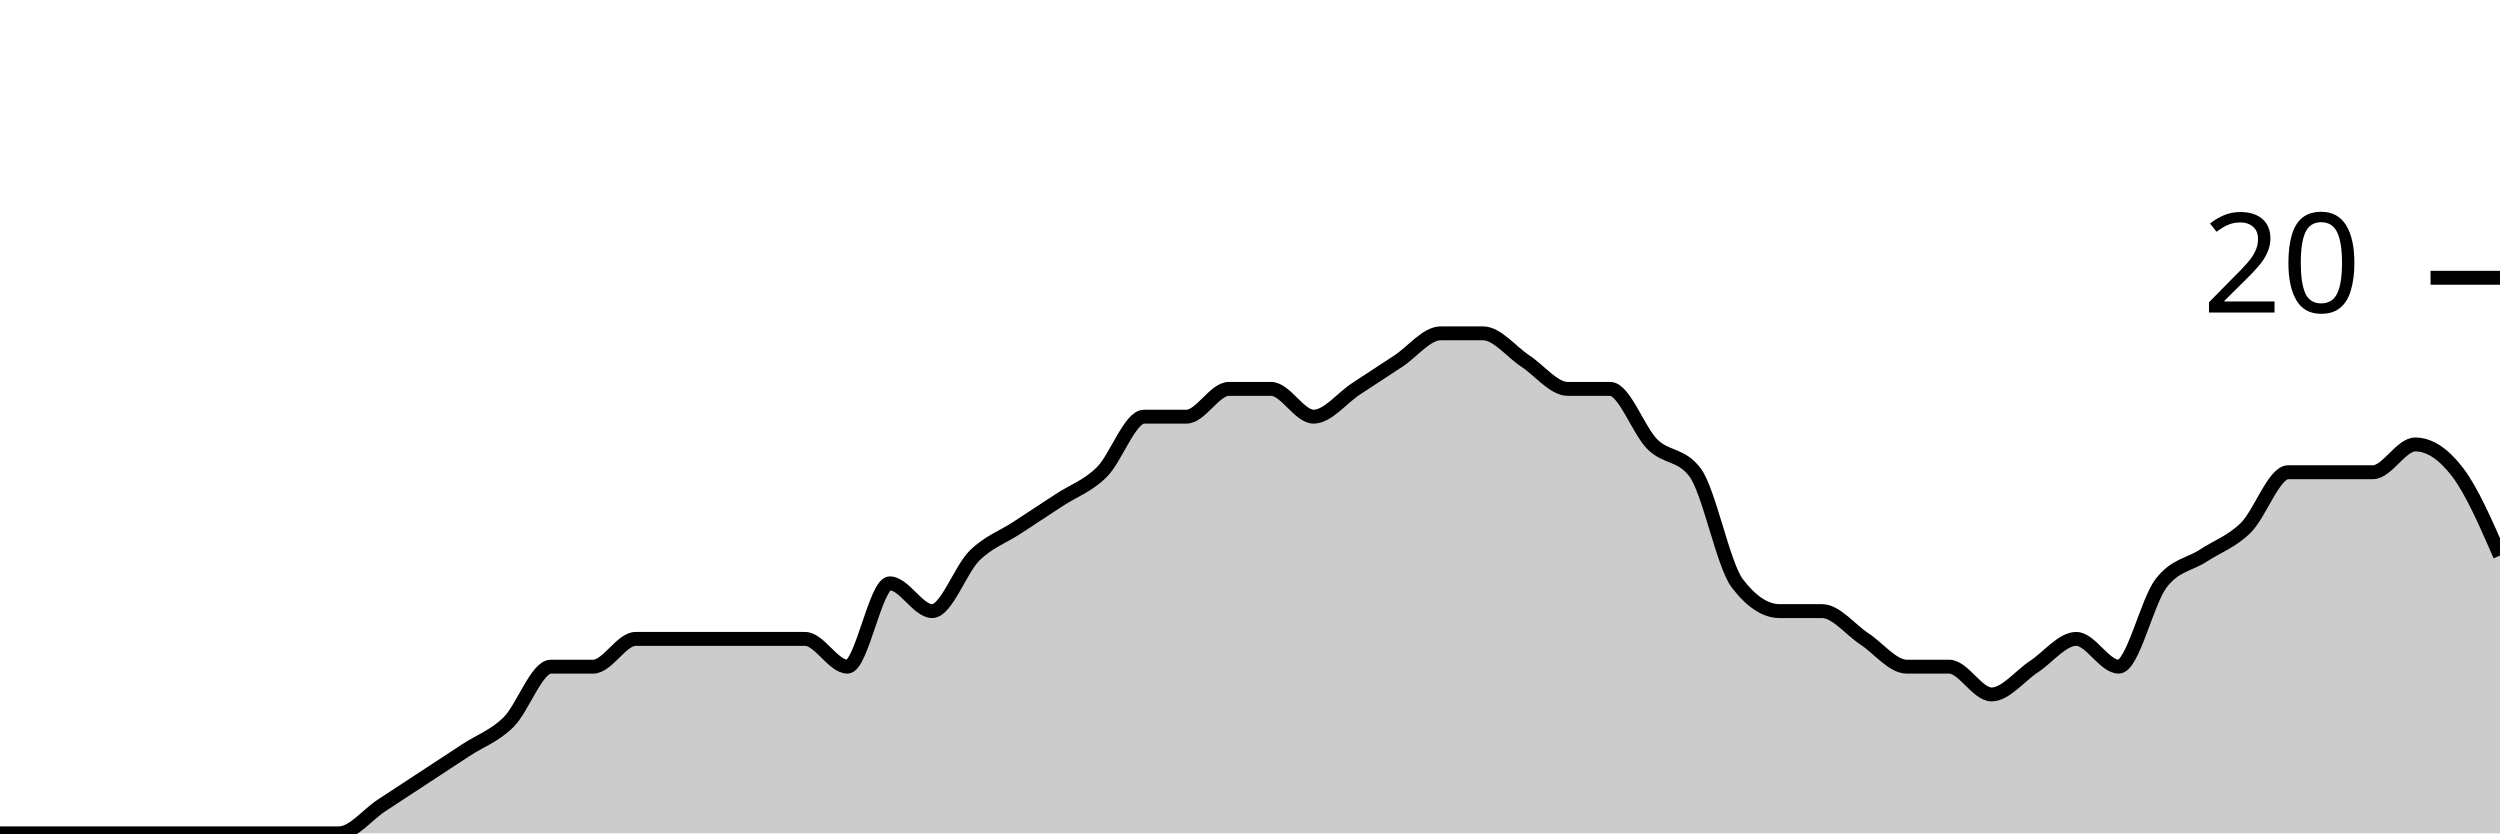
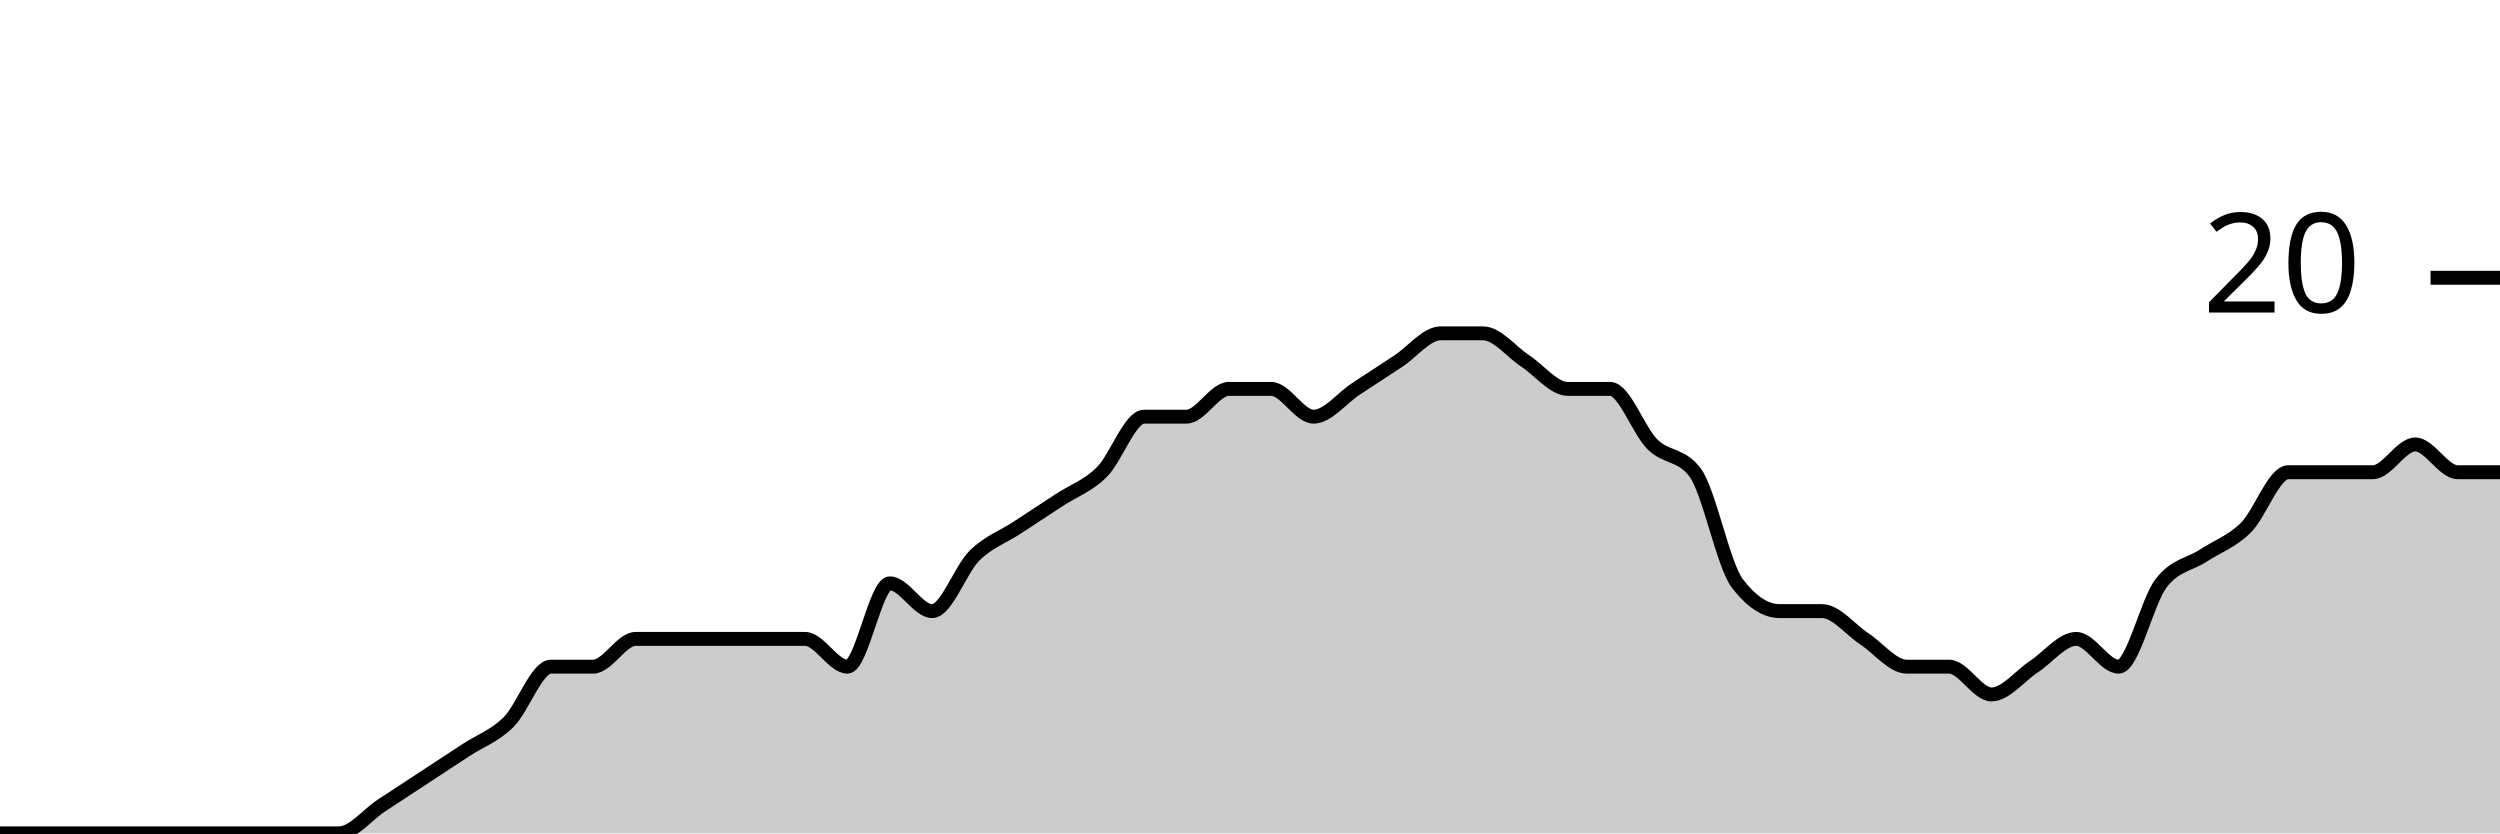
<svg xmlns="http://www.w3.org/2000/svg" viewBox="0 0 180 60">
  <g transform="translate(0,20)">
-     <path class="area" fill="rgba(0, 0, 0, 0.2)" d="M0,40C1.017,40,2.034,40,3.051,40C4.068,40,5.085,40,6.102,40C7.119,40,8.136,40,9.153,40C10.169,40,11.186,40,12.203,40C13.22,40,14.237,40,15.254,40C16.271,40,17.288,40,18.305,40C19.322,40,20.339,40,21.356,40C22.373,40,23.39,40,24.407,40C25.424,40,26.441,38.667,27.458,38C28.475,37.333,29.492,36.667,30.508,36C31.525,35.333,32.542,34.667,33.559,34C34.576,33.333,35.593,33,36.61,32C37.627,31,38.644,28,39.661,28C40.678,28,41.695,28,42.712,28C43.729,28,44.746,26,45.763,26C46.78,26,47.797,26,48.814,26C49.831,26,50.847,26,51.864,26C52.881,26,53.898,26,54.915,26C55.932,26,56.949,26,57.966,26C58.983,26,60,28,61.017,28C62.034,28,63.051,22,64.068,22C65.085,22,66.102,24,67.119,24C68.136,24,69.153,21,70.169,20C71.186,19,72.203,18.667,73.22,18C74.237,17.333,75.254,16.667,76.271,16C77.288,15.333,78.305,15,79.322,14C80.339,13,81.356,10,82.373,10C83.39,10,84.407,10,85.424,10C86.441,10,87.458,8,88.475,8C89.492,8,90.508,8,91.525,8C92.542,8,93.559,10,94.576,10C95.593,10,96.61,8.667,97.627,8C98.644,7.333,99.661,6.667,100.678,6C101.695,5.333,102.712,4,103.729,4C104.746,4,105.763,4,106.78,4C107.797,4,108.814,5.333,109.831,6C110.847,6.667,111.864,8,112.881,8C113.898,8,114.915,8,115.932,8C116.949,8,117.966,11,118.983,12C120,13,121.017,12.667,122.034,14C123.051,15.333,124.068,20.667,125.085,22C126.102,23.333,127.119,24,128.136,24C129.153,24,130.169,24,131.186,24C132.203,24,133.22,25.333,134.237,26C135.254,26.667,136.271,28,137.288,28C138.305,28,139.322,28,140.339,28C141.356,28,142.373,30,143.39,30C144.407,30,145.424,28.667,146.441,28C147.458,27.333,148.475,26,149.492,26C150.508,26,151.525,28,152.542,28C153.559,28,154.576,23.333,155.593,22C156.61,20.667,157.627,20.667,158.644,20C159.661,19.333,160.678,19,161.695,18C162.712,17,163.729,14,164.746,14C165.763,14,166.78,14,167.797,14C168.814,14,169.831,14,170.847,14C171.864,14,172.881,12,173.898,12C174.915,12,175.932,12.667,176.949,14C177.966,15.333,178.983,17.667,180,20L180,40C178.983,40,177.966,40,176.949,40C175.932,40,174.915,40,173.898,40C172.881,40,171.864,40,170.847,40C169.831,40,168.814,40,167.797,40C166.78,40,165.763,40,164.746,40C163.729,40,162.712,40,161.695,40C160.678,40,159.661,40,158.644,40C157.627,40,156.61,40,155.593,40C154.576,40,153.559,40,152.542,40C151.525,40,150.508,40,149.492,40C148.475,40,147.458,40,146.441,40C145.424,40,144.407,40,143.39,40C142.373,40,141.356,40,140.339,40C139.322,40,138.305,40,137.288,40C136.271,40,135.254,40,134.237,40C133.22,40,132.203,40,131.186,40C130.169,40,129.153,40,128.136,40C127.119,40,126.102,40,125.085,40C124.068,40,123.051,40,122.034,40C121.017,40,120,40,118.983,40C117.966,40,116.949,40,115.932,40C114.915,40,113.898,40,112.881,40C111.864,40,110.847,40,109.831,40C108.814,40,107.797,40,106.78,40C105.763,40,104.746,40,103.729,40C102.712,40,101.695,40,100.678,40C99.661,40,98.644,40,97.627,40C96.61,40,95.593,40,94.576,40C93.559,40,92.542,40,91.525,40C90.508,40,89.492,40,88.475,40C87.458,40,86.441,40,85.424,40C84.407,40,83.39,40,82.373,40C81.356,40,80.339,40,79.322,40C78.305,40,77.288,40,76.271,40C75.254,40,74.237,40,73.22,40C72.203,40,71.186,40,70.169,40C69.153,40,68.136,40,67.119,40C66.102,40,65.085,40,64.068,40C63.051,40,62.034,40,61.017,40C60,40,58.983,40,57.966,40C56.949,40,55.932,40,54.915,40C53.898,40,52.881,40,51.864,40C50.847,40,49.831,40,48.814,40C47.797,40,46.78,40,45.763,40C44.746,40,43.729,40,42.712,40C41.695,40,40.678,40,39.661,40C38.644,40,37.627,40,36.61,40C35.593,40,34.576,40,33.559,40C32.542,40,31.525,40,30.508,40C29.492,40,28.475,40,27.458,40C26.441,40,25.424,40,24.407,40C23.39,40,22.373,40,21.356,40C20.339,40,19.322,40,18.305,40C17.288,40,16.271,40,15.254,40C14.237,40,13.22,40,12.203,40C11.186,40,10.169,40,9.153,40C8.136,40,7.119,40,6.102,40C5.085,40,4.068,40,3.051,40C2.034,40,1.017,40,0,40Z" />
-     <path class="line" stroke="black" fill="none" d="M0,40C1.017,40,2.034,40,3.051,40C4.068,40,5.085,40,6.102,40C7.119,40,8.136,40,9.153,40C10.169,40,11.186,40,12.203,40C13.22,40,14.237,40,15.254,40C16.271,40,17.288,40,18.305,40C19.322,40,20.339,40,21.356,40C22.373,40,23.39,40,24.407,40C25.424,40,26.441,38.667,27.458,38C28.475,37.333,29.492,36.667,30.508,36C31.525,35.333,32.542,34.667,33.559,34C34.576,33.333,35.593,33,36.61,32C37.627,31,38.644,28,39.661,28C40.678,28,41.695,28,42.712,28C43.729,28,44.746,26,45.763,26C46.78,26,47.797,26,48.814,26C49.831,26,50.847,26,51.864,26C52.881,26,53.898,26,54.915,26C55.932,26,56.949,26,57.966,26C58.983,26,60,28,61.017,28C62.034,28,63.051,22,64.068,22C65.085,22,66.102,24,67.119,24C68.136,24,69.153,21,70.169,20C71.186,19,72.203,18.667,73.22,18C74.237,17.333,75.254,16.667,76.271,16C77.288,15.333,78.305,15,79.322,14C80.339,13,81.356,10,82.373,10C83.39,10,84.407,10,85.424,10C86.441,10,87.458,8,88.475,8C89.492,8,90.508,8,91.525,8C92.542,8,93.559,10,94.576,10C95.593,10,96.61,8.667,97.627,8C98.644,7.333,99.661,6.667,100.678,6C101.695,5.333,102.712,4,103.729,4C104.746,4,105.763,4,106.78,4C107.797,4,108.814,5.333,109.831,6C110.847,6.667,111.864,8,112.881,8C113.898,8,114.915,8,115.932,8C116.949,8,117.966,11,118.983,12C120,13,121.017,12.667,122.034,14C123.051,15.333,124.068,20.667,125.085,22C126.102,23.333,127.119,24,128.136,24C129.153,24,130.169,24,131.186,24C132.203,24,133.22,25.333,134.237,26C135.254,26.667,136.271,28,137.288,28C138.305,28,139.322,28,140.339,28C141.356,28,142.373,30,143.39,30C144.407,30,145.424,28.667,146.441,28C147.458,27.333,148.475,26,149.492,26C150.508,26,151.525,28,152.542,28C153.559,28,154.576,23.333,155.593,22C156.61,20.667,157.627,20.667,158.644,20C159.661,19.333,160.678,19,161.695,18C162.712,17,163.729,14,164.746,14C165.763,14,166.78,14,167.797,14C168.814,14,169.831,14,170.847,14C171.864,14,172.881,12,173.898,12C174.915,12,175.932,12.667,176.949,14C177.966,15.333,178.983,17.667,180,20" />
+     <path class="area" fill="rgba(0, 0, 0, 0.2)" d="M0,40C1.017,40,2.034,40,3.051,40C4.068,40,5.085,40,6.102,40C7.119,40,8.136,40,9.153,40C10.169,40,11.186,40,12.203,40C13.22,40,14.237,40,15.254,40C16.271,40,17.288,40,18.305,40C19.322,40,20.339,40,21.356,40C22.373,40,23.39,40,24.407,40C25.424,40,26.441,38.667,27.458,38C28.475,37.333,29.492,36.667,30.508,36C31.525,35.333,32.542,34.667,33.559,34C34.576,33.333,35.593,33,36.61,32C37.627,31,38.644,28,39.661,28C40.678,28,41.695,28,42.712,28C43.729,28,44.746,26,45.763,26C46.78,26,47.797,26,48.814,26C49.831,26,50.847,26,51.864,26C52.881,26,53.898,26,54.915,26C55.932,26,56.949,26,57.966,26C58.983,26,60,28,61.017,28C62.034,28,63.051,22,64.068,22C65.085,22,66.102,24,67.119,24C68.136,24,69.153,21,70.169,20C71.186,19,72.203,18.667,73.22,18C74.237,17.333,75.254,16.667,76.271,16C77.288,15.333,78.305,15,79.322,14C80.339,13,81.356,10,82.373,10C83.39,10,84.407,10,85.424,10C86.441,10,87.458,8,88.475,8C89.492,8,90.508,8,91.525,8C92.542,8,93.559,10,94.576,10C95.593,10,96.61,8.667,97.627,8C98.644,7.333,99.661,6.667,100.678,6C101.695,5.333,102.712,4,103.729,4C104.746,4,105.763,4,106.78,4C107.797,4,108.814,5.333,109.831,6C110.847,6.667,111.864,8,112.881,8C113.898,8,114.915,8,115.932,8C116.949,8,117.966,11,118.983,12C120,13,121.017,12.667,122.034,14C123.051,15.333,124.068,20.667,125.085,22C126.102,23.333,127.119,24,128.136,24C129.153,24,130.169,24,131.186,24C132.203,24,133.22,25.333,134.237,26C135.254,26.667,136.271,28,137.288,28C138.305,28,139.322,28,140.339,28C141.356,28,142.373,30,143.39,30C144.407,30,145.424,28.667,146.441,28C147.458,27.333,148.475,26,149.492,26C150.508,26,151.525,28,152.542,28C153.559,28,154.576,23.333,155.593,22C156.61,20.667,157.627,20.667,158.644,20C159.661,19.333,160.678,19,161.695,18C162.712,17,163.729,14,164.746,14C165.763,14,166.78,14,167.797,14C168.814,14,169.831,14,170.847,14C171.864,14,172.881,12,173.898,12C174.915,12,175.932,14,176.949,14C177.966,14,178.983,14,180,14L180,40C178.983,40,177.966,40,176.949,40C175.932,40,174.915,40,173.898,40C172.881,40,171.864,40,170.847,40C169.831,40,168.814,40,167.797,40C166.78,40,165.763,40,164.746,40C163.729,40,162.712,40,161.695,40C160.678,40,159.661,40,158.644,40C157.627,40,156.61,40,155.593,40C154.576,40,153.559,40,152.542,40C151.525,40,150.508,40,149.492,40C148.475,40,147.458,40,146.441,40C145.424,40,144.407,40,143.39,40C142.373,40,141.356,40,140.339,40C139.322,40,138.305,40,137.288,40C136.271,40,135.254,40,134.237,40C133.22,40,132.203,40,131.186,40C130.169,40,129.153,40,128.136,40C127.119,40,126.102,40,125.085,40C124.068,40,123.051,40,122.034,40C121.017,40,120,40,118.983,40C117.966,40,116.949,40,115.932,40C114.915,40,113.898,40,112.881,40C111.864,40,110.847,40,109.831,40C108.814,40,107.797,40,106.78,40C105.763,40,104.746,40,103.729,40C102.712,40,101.695,40,100.678,40C99.661,40,98.644,40,97.627,40C96.61,40,95.593,40,94.576,40C93.559,40,92.542,40,91.525,40C90.508,40,89.492,40,88.475,40C87.458,40,86.441,40,85.424,40C84.407,40,83.39,40,82.373,40C81.356,40,80.339,40,79.322,40C78.305,40,77.288,40,76.271,40C75.254,40,74.237,40,73.22,40C72.203,40,71.186,40,70.169,40C69.153,40,68.136,40,67.119,40C66.102,40,65.085,40,64.068,40C63.051,40,62.034,40,61.017,40C60,40,58.983,40,57.966,40C56.949,40,55.932,40,54.915,40C53.898,40,52.881,40,51.864,40C50.847,40,49.831,40,48.814,40C47.797,40,46.78,40,45.763,40C44.746,40,43.729,40,42.712,40C41.695,40,40.678,40,39.661,40C38.644,40,37.627,40,36.61,40C35.593,40,34.576,40,33.559,40C32.542,40,31.525,40,30.508,40C29.492,40,28.475,40,27.458,40C26.441,40,25.424,40,24.407,40C23.39,40,22.373,40,21.356,40C20.339,40,19.322,40,18.305,40C17.288,40,16.271,40,15.254,40C14.237,40,13.22,40,12.203,40C11.186,40,10.169,40,9.153,40C8.136,40,7.119,40,6.102,40C5.085,40,4.068,40,3.051,40C2.034,40,1.017,40,0,40Z" />
+     <path class="line" stroke="black" fill="none" d="M0,40C1.017,40,2.034,40,3.051,40C4.068,40,5.085,40,6.102,40C7.119,40,8.136,40,9.153,40C10.169,40,11.186,40,12.203,40C13.22,40,14.237,40,15.254,40C16.271,40,17.288,40,18.305,40C19.322,40,20.339,40,21.356,40C22.373,40,23.39,40,24.407,40C25.424,40,26.441,38.667,27.458,38C28.475,37.333,29.492,36.667,30.508,36C31.525,35.333,32.542,34.667,33.559,34C34.576,33.333,35.593,33,36.61,32C37.627,31,38.644,28,39.661,28C40.678,28,41.695,28,42.712,28C43.729,28,44.746,26,45.763,26C46.78,26,47.797,26,48.814,26C49.831,26,50.847,26,51.864,26C52.881,26,53.898,26,54.915,26C55.932,26,56.949,26,57.966,26C58.983,26,60,28,61.017,28C62.034,28,63.051,22,64.068,22C65.085,22,66.102,24,67.119,24C68.136,24,69.153,21,70.169,20C71.186,19,72.203,18.667,73.22,18C74.237,17.333,75.254,16.667,76.271,16C77.288,15.333,78.305,15,79.322,14C80.339,13,81.356,10,82.373,10C83.39,10,84.407,10,85.424,10C86.441,10,87.458,8,88.475,8C89.492,8,90.508,8,91.525,8C92.542,8,93.559,10,94.576,10C95.593,10,96.61,8.667,97.627,8C98.644,7.333,99.661,6.667,100.678,6C101.695,5.333,102.712,4,103.729,4C104.746,4,105.763,4,106.78,4C107.797,4,108.814,5.333,109.831,6C110.847,6.667,111.864,8,112.881,8C113.898,8,114.915,8,115.932,8C116.949,8,117.966,11,118.983,12C120,13,121.017,12.667,122.034,14C123.051,15.333,124.068,20.667,125.085,22C126.102,23.333,127.119,24,128.136,24C129.153,24,130.169,24,131.186,24C132.203,24,133.22,25.333,134.237,26C135.254,26.667,136.271,28,137.288,28C138.305,28,139.322,28,140.339,28C141.356,28,142.373,30,143.39,30C144.407,30,145.424,28.667,146.441,28C147.458,27.333,148.475,26,149.492,26C150.508,26,151.525,28,152.542,28C153.559,28,154.576,23.333,155.593,22C156.61,20.667,157.627,20.667,158.644,20C159.661,19.333,160.678,19,161.695,18C162.712,17,163.729,14,164.746,14C165.763,14,166.78,14,167.797,14C168.814,14,169.831,14,170.847,14C171.864,14,172.881,12,173.898,12C174.915,12,175.932,14,176.949,14C177.966,14,178.983,14,180,14" />
    <path class="axis-ceiling" stroke-width="1" stroke="black" fill="none" d="M175,0L180,0" />
    <text class="axis-ceiling-label" font-family="sans-serif" text-anchor="end" font-size="10px" x="170" y="2.5">20</text>
  </g>
</svg>
